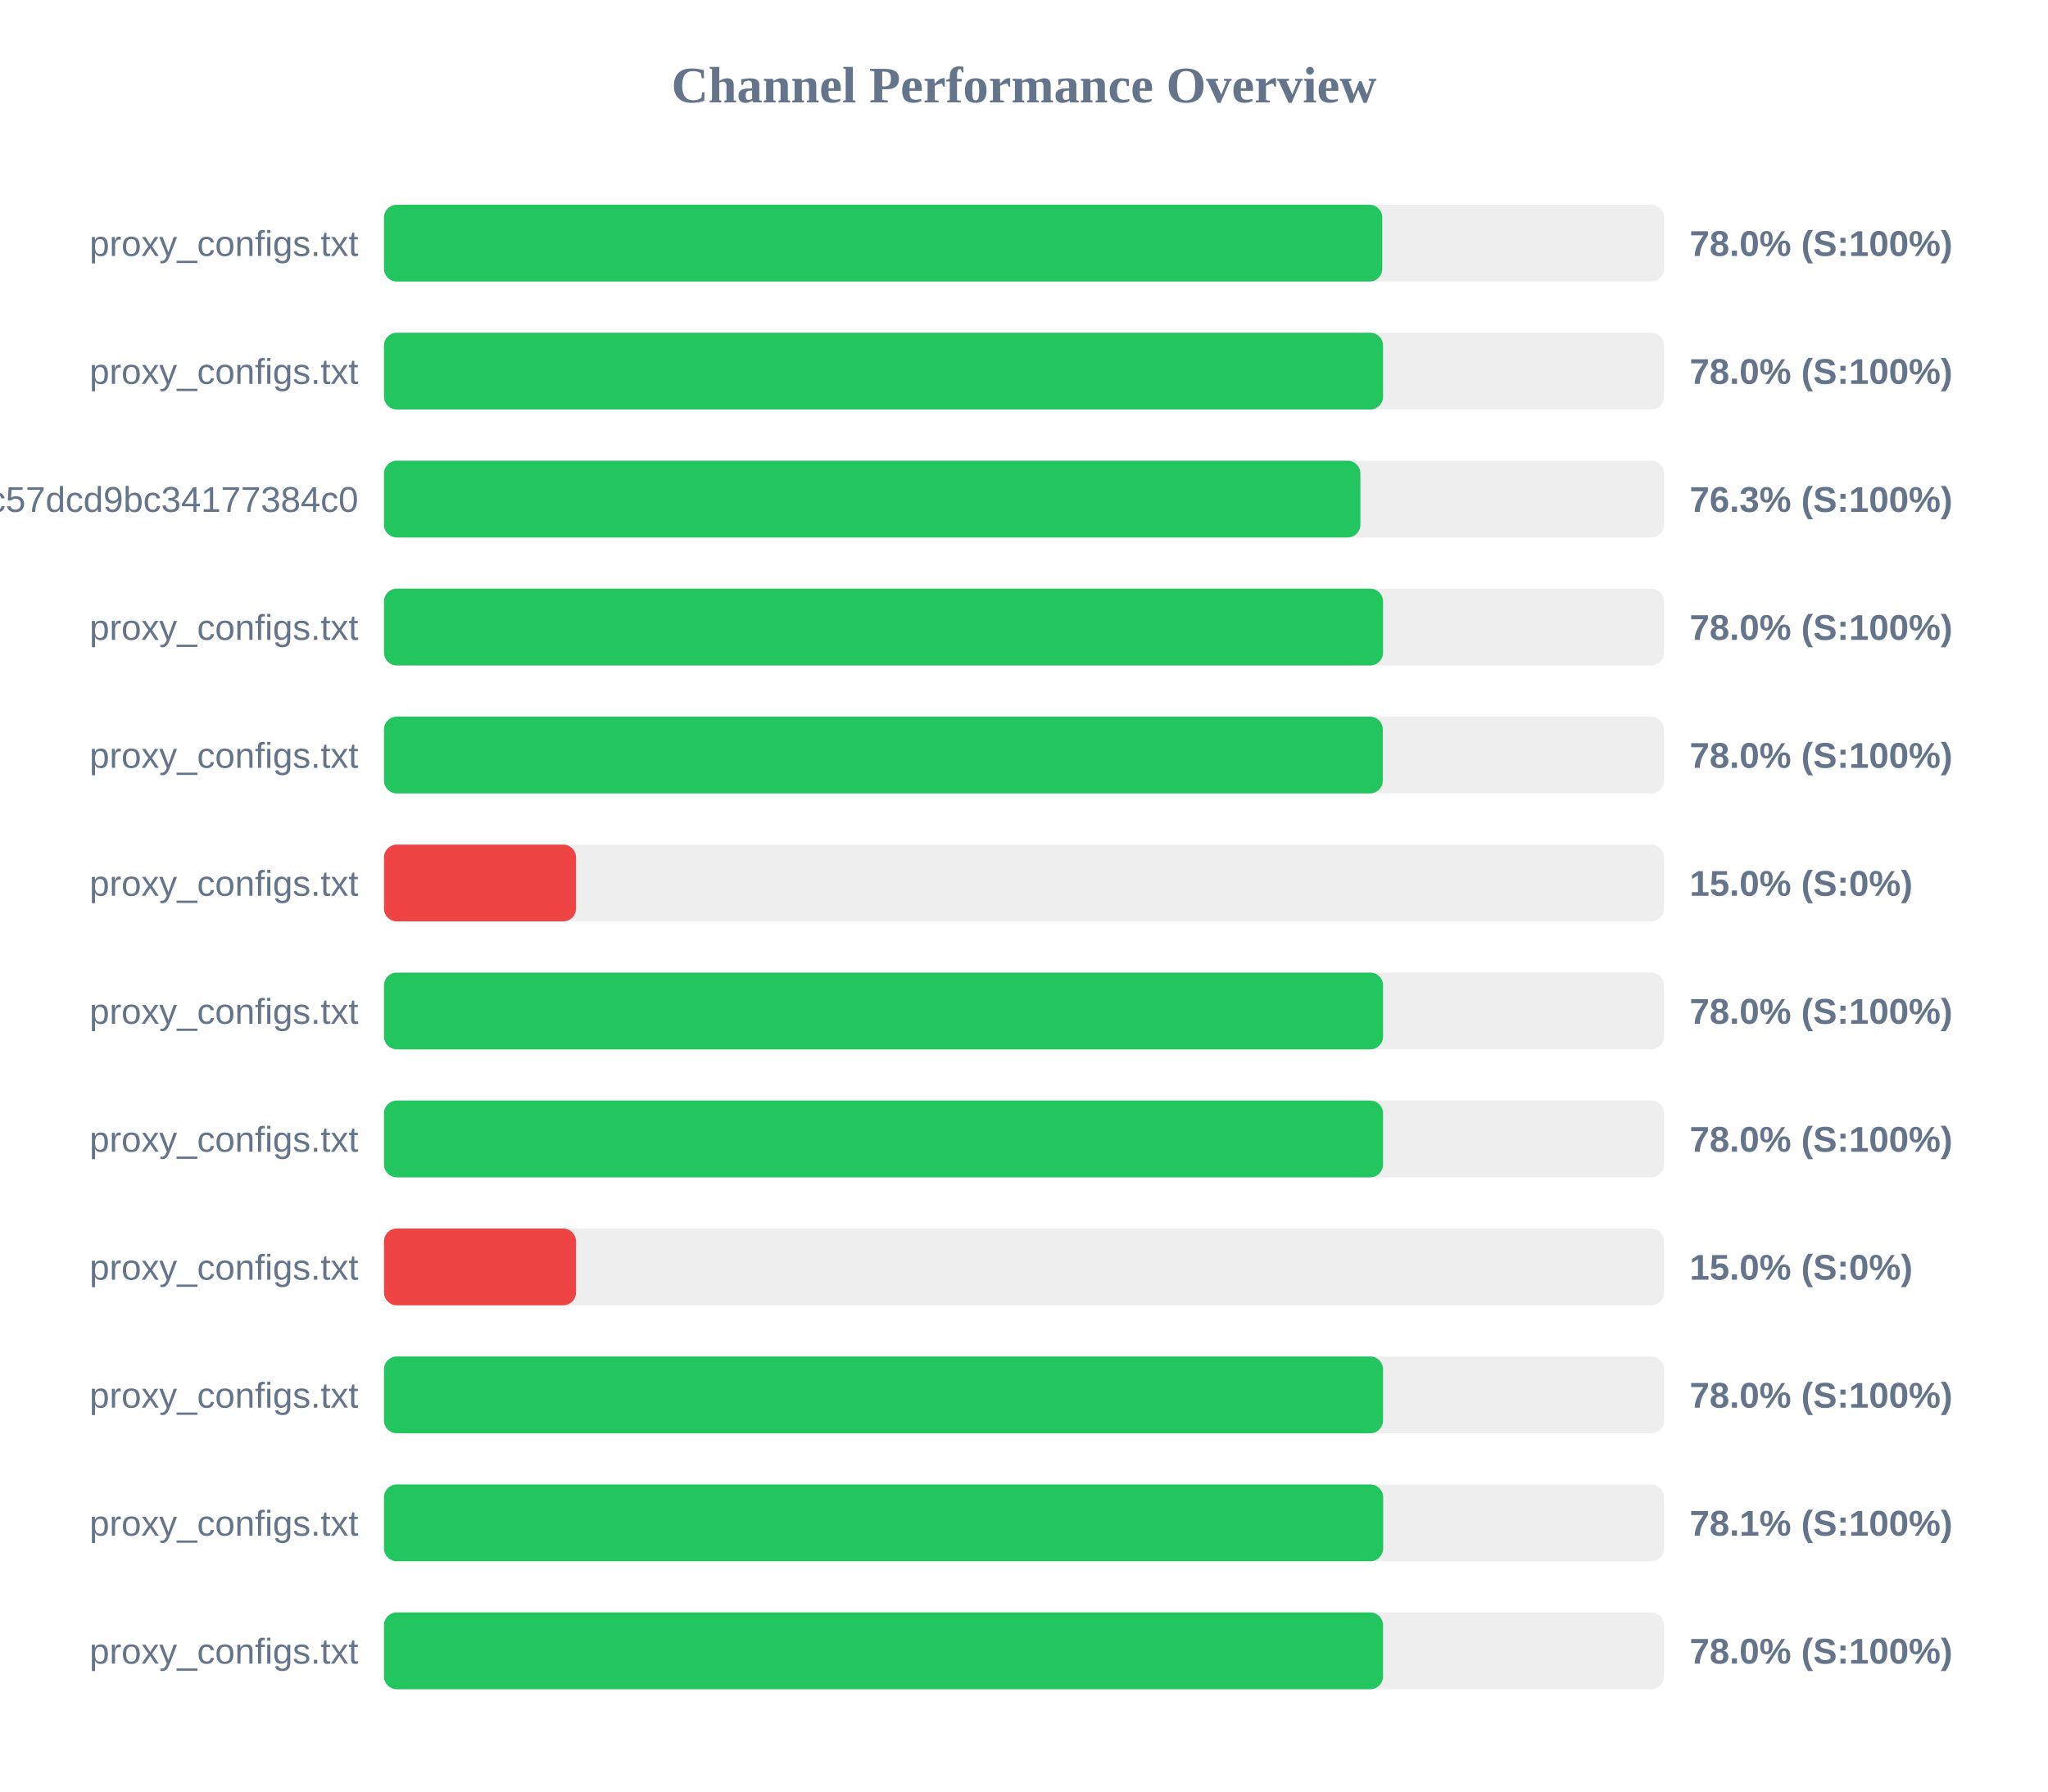
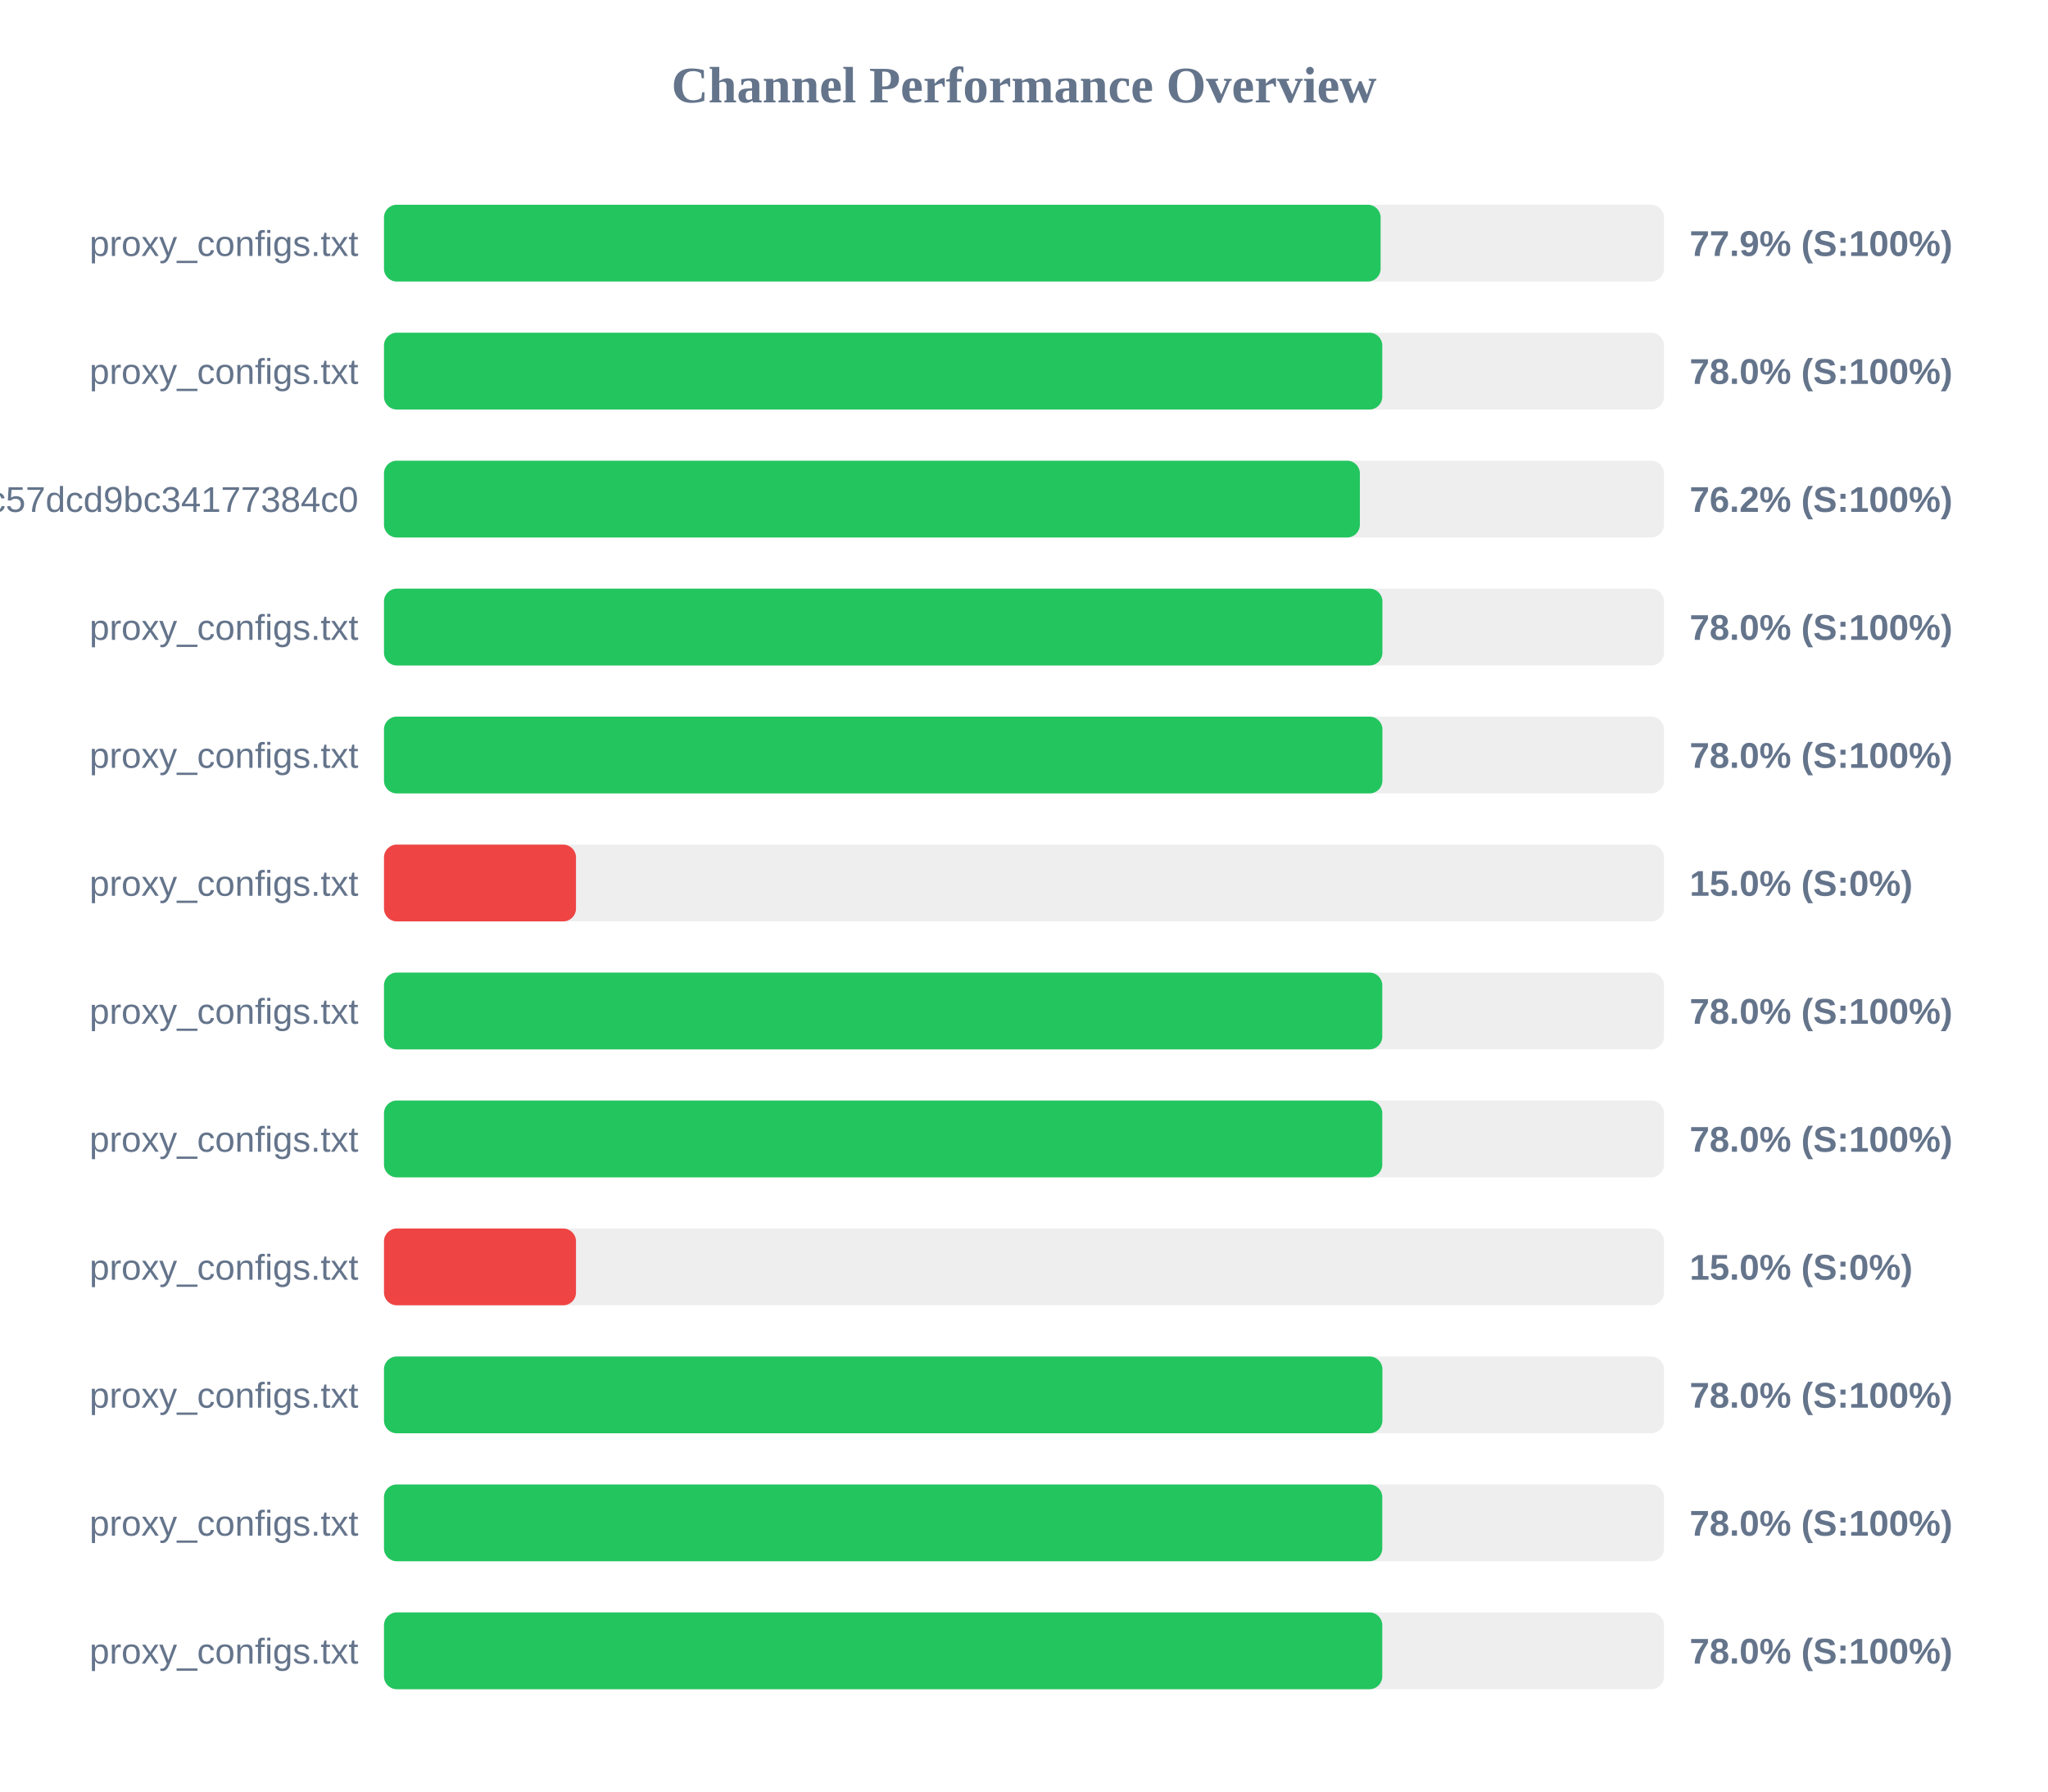
<svg xmlns="http://www.w3.org/2000/svg" width="800" height="700" version="1.1">
  <style>
        .row { font: 14px Arial; fill: #64748b; }
        .score { font: bold 14px Arial; fill: #64748b; }
    </style>
  <text x="400" y="40" text-anchor="middle" font-size="20px" font-weight="bold" fill="#64748b">Channel Performance Overview</text>
  <rect x="150" y="80" width="500" height="30" fill="#eee" rx="5" />
-   <rect x="150" y="80" width="389.95" height="30" fill="#22c55e" rx="5" />
+   <rect x="150" y="80" width="389.3" height="30" fill="#22c55e" rx="5" />
  <text x="140" y="100" text-anchor="end" class="row">proxy_configs.txt</text>
-   <text x="660" y="100" text-anchor="start" class="score">78.0% (S:100%)</text>
+   <text x="660" y="100" text-anchor="start" class="score">77.9% (S:100%)</text>
  <rect x="150" y="130" width="500" height="30" fill="#eee" rx="5" />
-   <rect x="150" y="130" width="390.25" height="30" fill="#22c55e" rx="5" />
+   <rect x="150" y="130" width="389.95" height="30" fill="#22c55e" rx="5" />
  <text x="140" y="150" text-anchor="end" class="row">proxy_configs.txt</text>
  <text x="660" y="150" text-anchor="start" class="score">78.0% (S:100%)</text>
  <rect x="150" y="180" width="500" height="30" fill="#eee" rx="5" />
-   <rect x="150" y="180" width="381.4" height="30" fill="#22c55e" rx="5" />
+   <rect x="150" y="180" width="381.2" height="30" fill="#22c55e" rx="5" />
  <text x="140" y="200" text-anchor="end" class="row">subscribe?token=c36fefdf90f1fc57dcd9bc34177384c0</text>
-   <text x="660" y="200" text-anchor="start" class="score">76.3% (S:100%)</text>
+   <text x="660" y="200" text-anchor="start" class="score">76.2% (S:100%)</text>
  <rect x="150" y="230" width="500" height="30" fill="#eee" rx="5" />
-   <rect x="150" y="230" width="390.25" height="30" fill="#22c55e" rx="5" />
+   <rect x="150" y="230" width="390.0" height="30" fill="#22c55e" rx="5" />
  <text x="140" y="250" text-anchor="end" class="row">proxy_configs.txt</text>
  <text x="660" y="250" text-anchor="start" class="score">78.0% (S:100%)</text>
  <rect x="150" y="280" width="500" height="30" fill="#eee" rx="5" />
-   <rect x="150" y="280" width="390.15" height="30" fill="#22c55e" rx="5" />
+   <rect x="150" y="280" width="390.0" height="30" fill="#22c55e" rx="5" />
  <text x="140" y="300" text-anchor="end" class="row">proxy_configs.txt</text>
  <text x="660" y="300" text-anchor="start" class="score">78.0% (S:100%)</text>
  <rect x="150" y="330" width="500" height="30" fill="#eee" rx="5" />
  <rect x="150" y="330" width="75.0" height="30" fill="#ef4444" rx="5" />
  <text x="140" y="350" text-anchor="end" class="row">proxy_configs.txt</text>
  <text x="660" y="350" text-anchor="start" class="score">15.0% (S:0%)</text>
  <rect x="150" y="380" width="500" height="30" fill="#eee" rx="5" />
-   <rect x="150" y="380" width="390.25" height="30" fill="#22c55e" rx="5" />
+   <rect x="150" y="380" width="389.95" height="30" fill="#22c55e" rx="5" />
  <text x="140" y="400" text-anchor="end" class="row">proxy_configs.txt</text>
  <text x="660" y="400" text-anchor="start" class="score">78.0% (S:100%)</text>
  <rect x="150" y="430" width="500" height="30" fill="#eee" rx="5" />
-   <rect x="150" y="430" width="390.25" height="30" fill="#22c55e" rx="5" />
+   <rect x="150" y="430" width="389.95" height="30" fill="#22c55e" rx="5" />
  <text x="140" y="450" text-anchor="end" class="row">proxy_configs.txt</text>
  <text x="660" y="450" text-anchor="start" class="score">78.0% (S:100%)</text>
  <rect x="150" y="480" width="500" height="30" fill="#eee" rx="5" />
  <rect x="150" y="480" width="75.0" height="30" fill="#ef4444" rx="5" />
  <text x="140" y="500" text-anchor="end" class="row">proxy_configs.txt</text>
  <text x="660" y="500" text-anchor="start" class="score">15.0% (S:0%)</text>
  <rect x="150" y="530" width="500" height="30" fill="#eee" rx="5" />
-   <rect x="150" y="530" width="390.25" height="30" fill="#22c55e" rx="5" />
+   <rect x="150" y="530" width="390.0" height="30" fill="#22c55e" rx="5" />
  <text x="140" y="550" text-anchor="end" class="row">proxy_configs.txt</text>
  <text x="660" y="550" text-anchor="start" class="score">78.0% (S:100%)</text>
  <rect x="150" y="580" width="500" height="30" fill="#eee" rx="5" />
-   <rect x="150" y="580" width="390.3" height="30" fill="#22c55e" rx="5" />
+   <rect x="150" y="580" width="389.95" height="30" fill="#22c55e" rx="5" />
  <text x="140" y="600" text-anchor="end" class="row">proxy_configs.txt</text>
-   <text x="660" y="600" text-anchor="start" class="score">78.1% (S:100%)</text>
+   <text x="660" y="600" text-anchor="start" class="score">78.0% (S:100%)</text>
  <rect x="150" y="630" width="500" height="30" fill="#eee" rx="5" />
-   <rect x="150" y="630" width="390.25" height="30" fill="#22c55e" rx="5" />
+   <rect x="150" y="630" width="389.95" height="30" fill="#22c55e" rx="5" />
  <text x="140" y="650" text-anchor="end" class="row">proxy_configs.txt</text>
  <text x="660" y="650" text-anchor="start" class="score">78.0% (S:100%)</text>
</svg>
